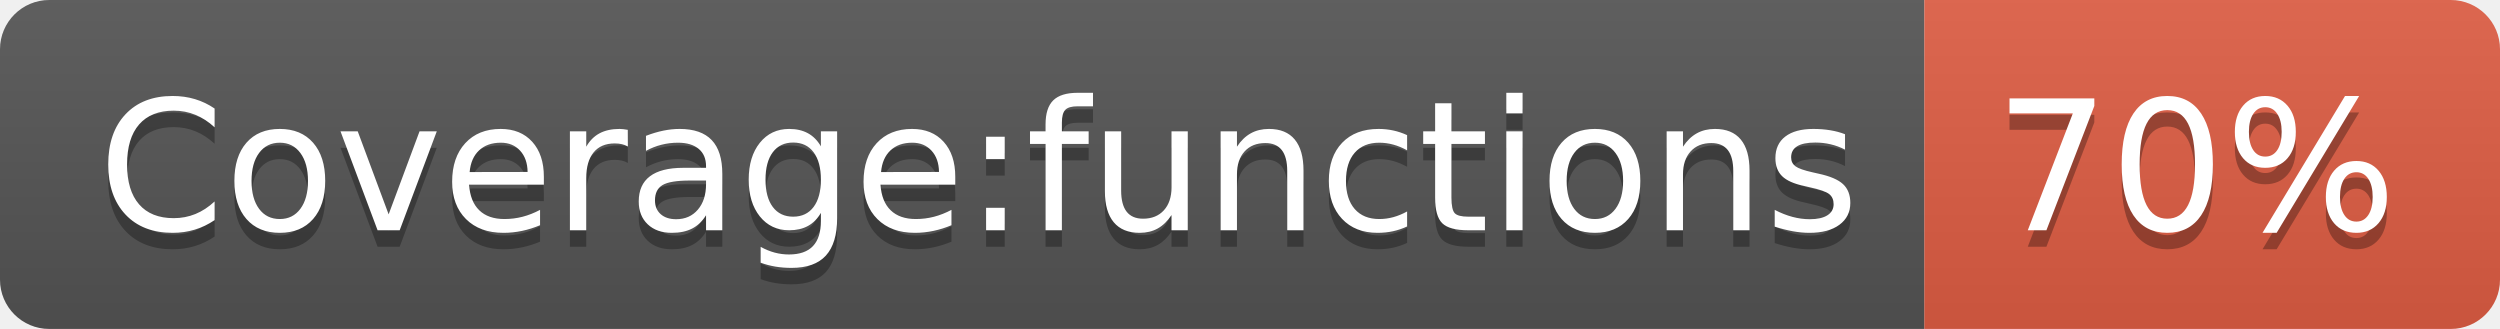
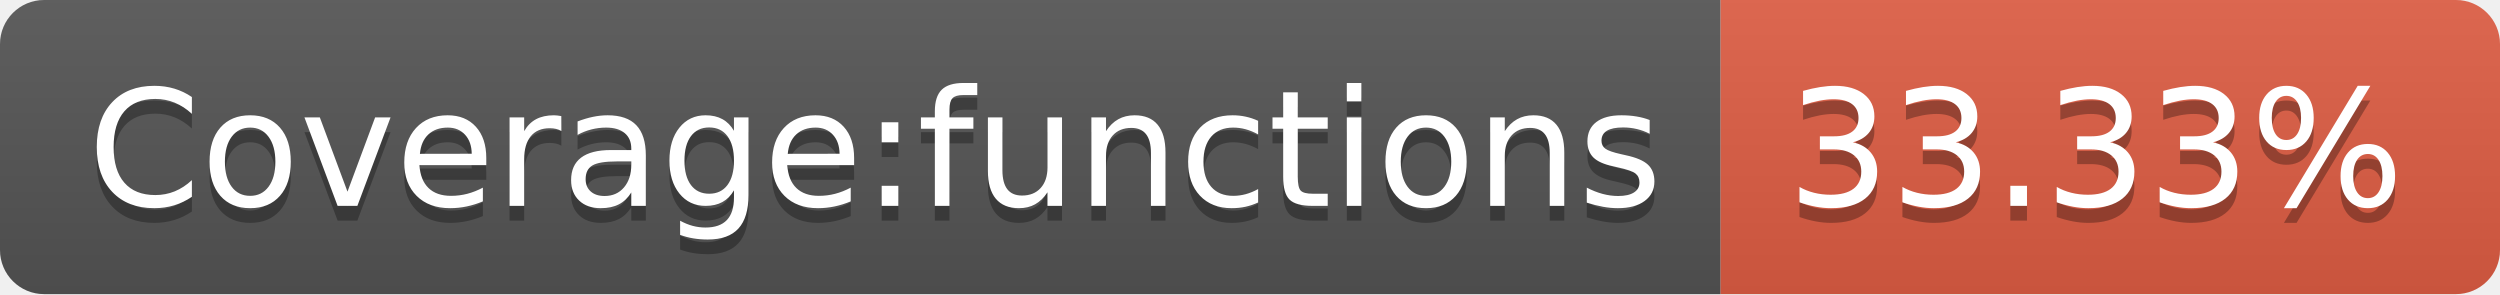
- <svg xmlns="http://www.w3.org/2000/svg" width="152" height="20" role="img" aria-label="Coverage:functions: 70%">
+ <svg xmlns="http://www.w3.org/2000/svg" width="170" height="20" role="img" aria-label="Coverage:functions: 33.33%">
  <linearGradient id="s" x2="0" y2="100%">
    <stop offset="0" stop-color="#bbb" stop-opacity=".1" />
    <stop offset="1" stop-opacity=".1" />
  </linearGradient>
  <clipPath id="r">
-     <rect width="152" height="20" rx="3" fill="#fff" />
+     <rect width="170" height="20" rx="3" fill="#fff" />
  </clipPath>
  <g clip-path="url(#r)">
    <rect width="117" height="20" fill="#555" />
-     <rect x="117" width="35" height="20" fill="#e05d44" />
-     <rect width="152" height="20" fill="url(#s)" />
+     <rect x="117" width="53" height="20" fill="#e05d44" />
+     <rect width="170" height="20" fill="url(#s)" />
  </g>
  <g fill="#fff" text-anchor="middle" font-family="Verdana,Geneva,DejaVu Sans,sans-serif" text-rendering="geometricPrecision" font-size="110">
    <text aria-hidden="true" x="595" y="150" fill="#010101" fill-opacity=".3" transform="scale(.1)" textLength="1070">Coverage:functions</text>
    <text x="595" y="140" transform="scale(.1)" fill="#fff" textLength="1070">Coverage:functions</text>
-     <text aria-hidden="true" x="1335" y="150" fill="#010101" fill-opacity=".3" transform="scale(.1)" textLength="250">70%</text>
-     <text x="1335" y="140" transform="scale(.1)" fill="#fff" textLength="250">70%</text>
+     <text aria-hidden="true" x="1425" y="150" fill="#010101" fill-opacity=".3" transform="scale(.1)" textLength="430">33.33%</text>
+     <text x="1425" y="140" transform="scale(.1)" fill="#fff" textLength="430">33.33%</text>
  </g>
</svg>
